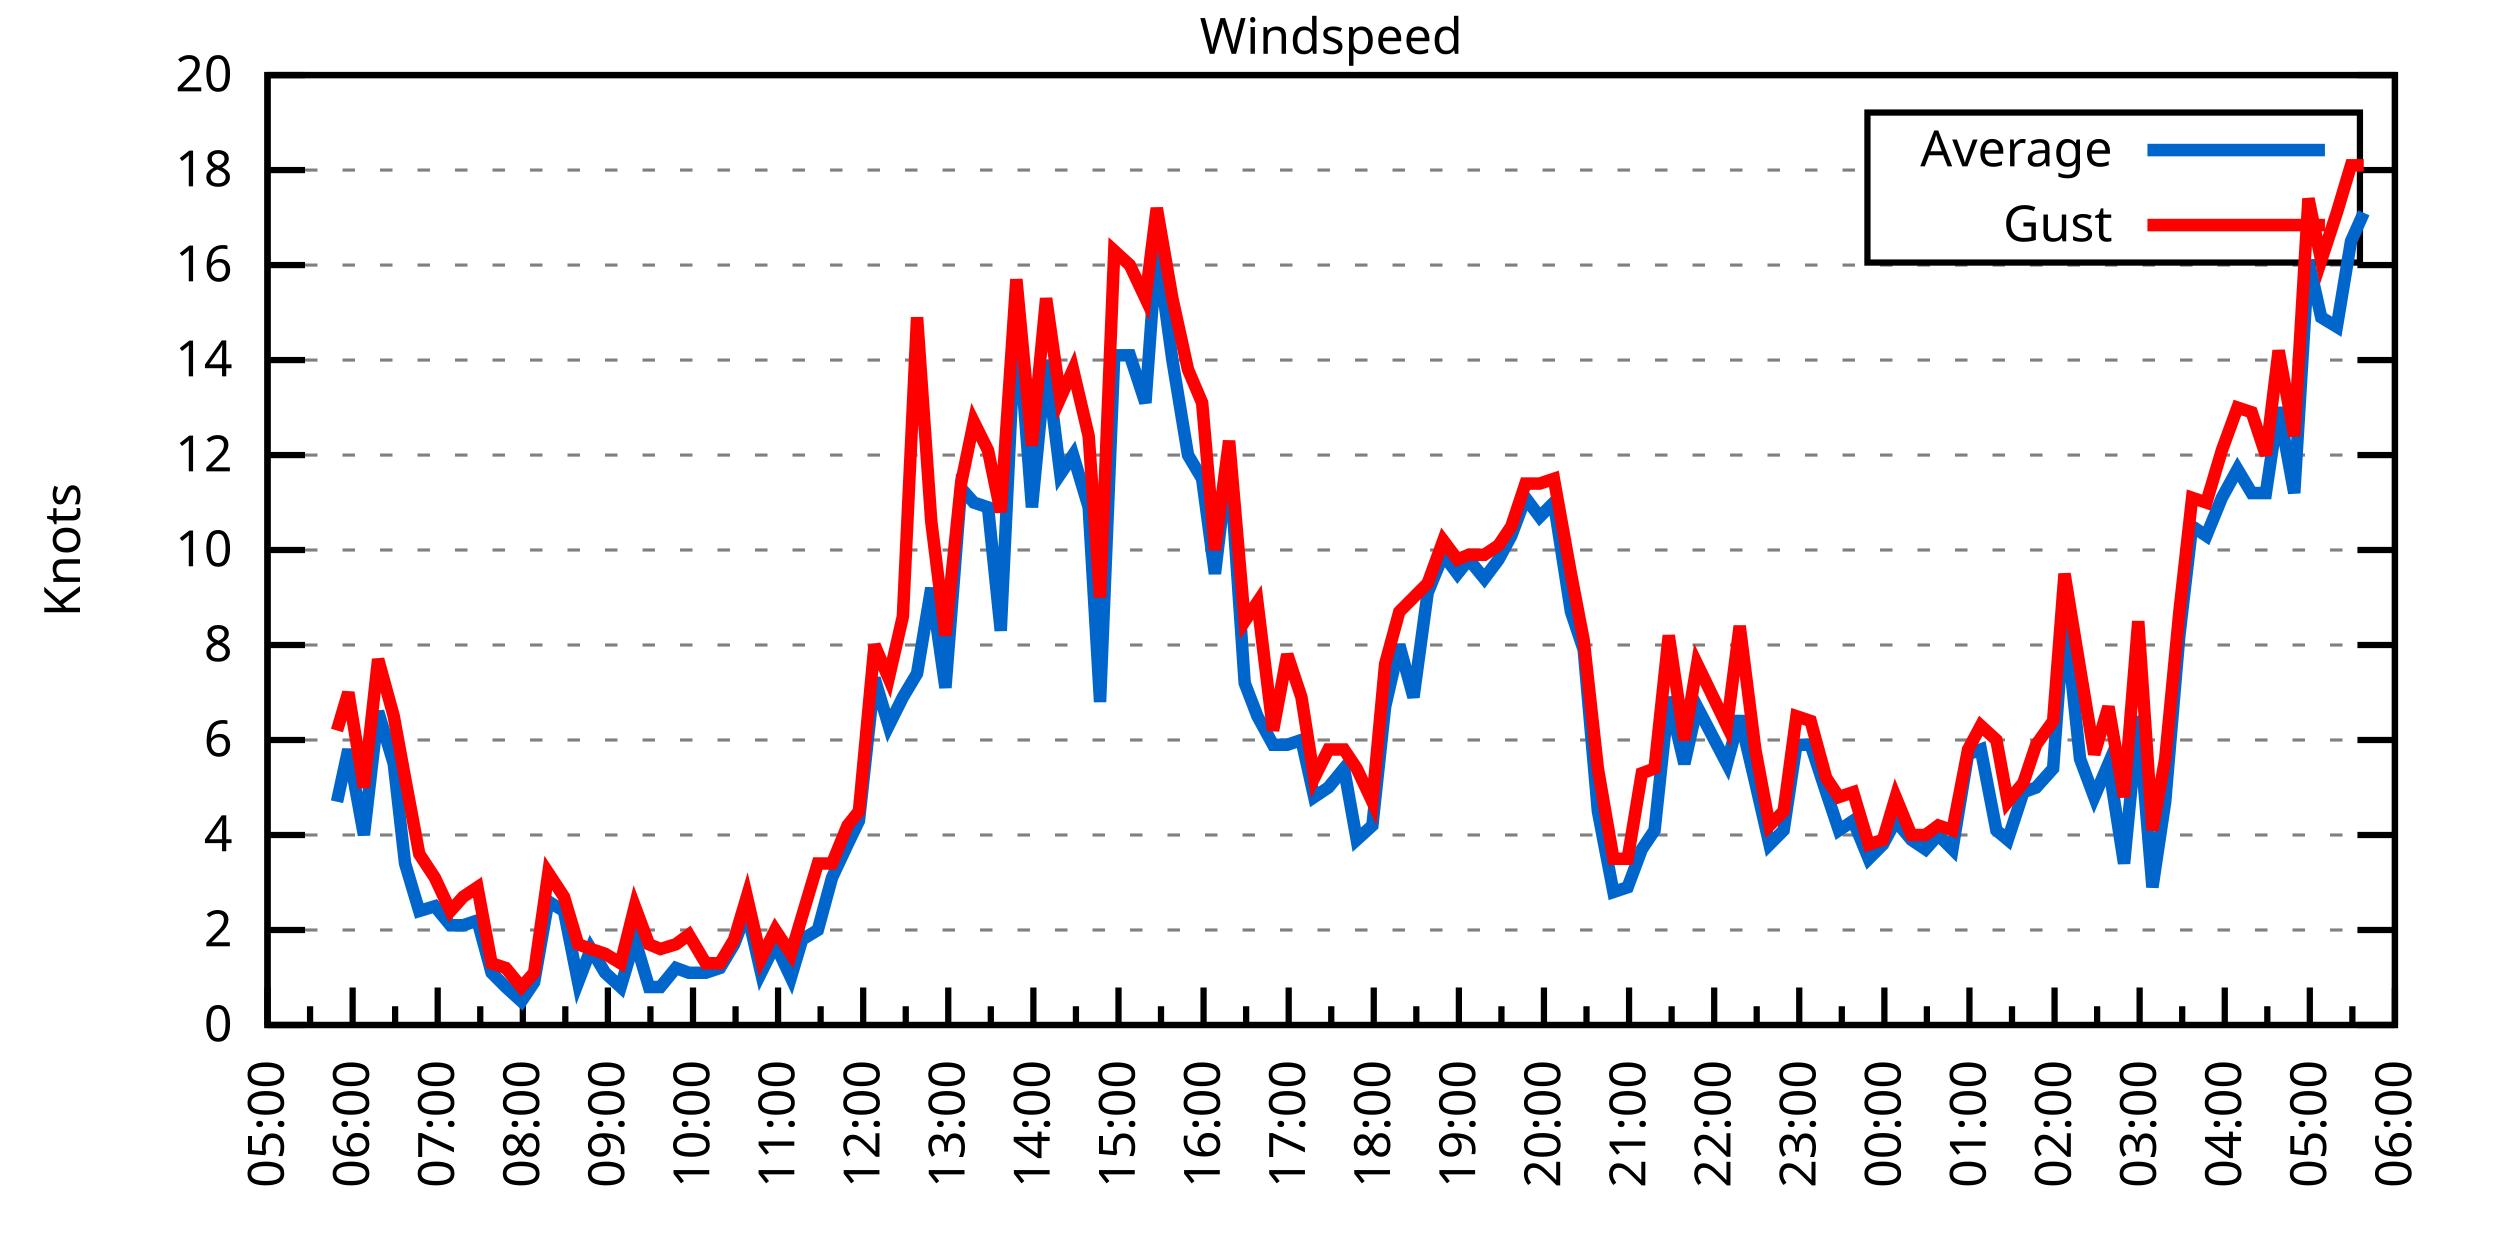
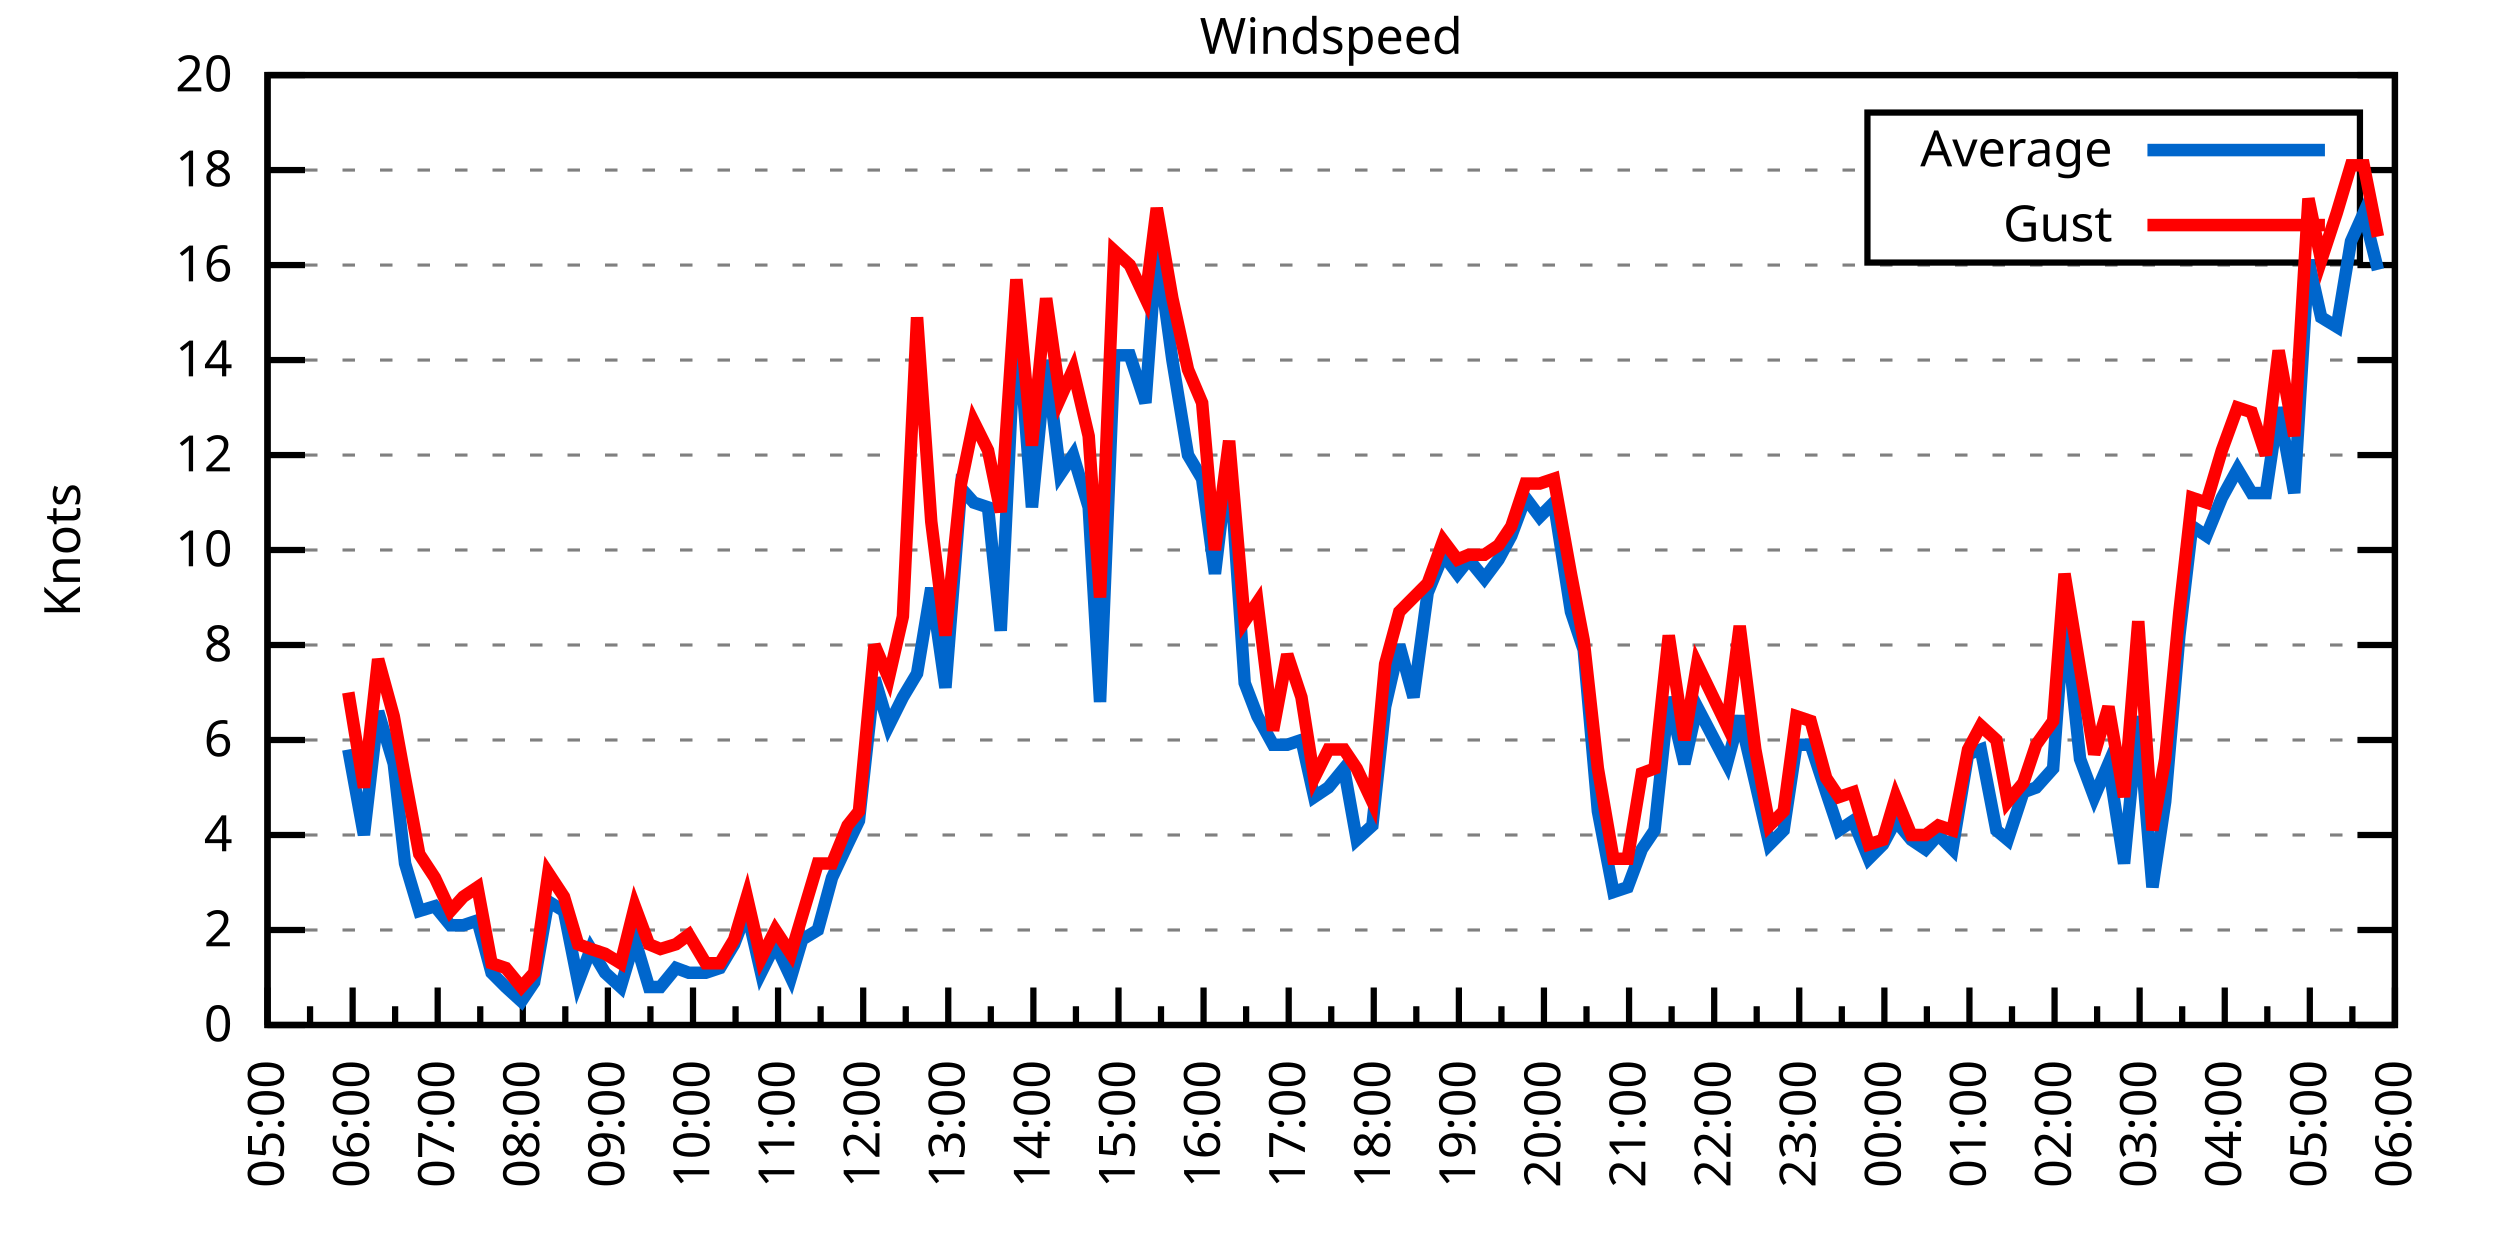
<svg xmlns="http://www.w3.org/2000/svg" xmlns:xlink="http://www.w3.org/1999/xlink" width="400" height="200" viewBox="0 0 400 200">
  <g id="gnuplot_canvas">
    <rect x="0" y="0" width="400" height="200" fill="none" />
    <defs>
      <circle id="gpDot" r="0.5" stroke-width="0.5" stroke="currentColor" />
      <path id="gpPt0" stroke-width="0.333" stroke="currentColor" d="M-1,0 h2 M0,-1 v2" />
      <path id="gpPt1" stroke-width="0.333" stroke="currentColor" d="M-1,-1 L1,1 M1,-1 L-1,1" />
      <path id="gpPt2" stroke-width="0.333" stroke="currentColor" d="M-1,0 L1,0 M0,-1 L0,1 M-1,-1 L1,1 M-1,1 L1,-1" />
      <rect id="gpPt3" stroke-width="0.333" stroke="currentColor" x="-1" y="-1" width="2" height="2" />
      <rect id="gpPt4" stroke-width="0.333" stroke="currentColor" fill="currentColor" x="-1" y="-1" width="2" height="2" />
      <circle id="gpPt5" stroke-width="0.333" stroke="currentColor" cx="0" cy="0" r="1" />
      <use xlink:href="#gpPt5" id="gpPt6" fill="currentColor" stroke="none" />
      <path id="gpPt7" stroke-width="0.333" stroke="currentColor" d="M0,-1.33 L-1.33,0.67 L1.33,0.67 z" />
      <use xlink:href="#gpPt7" id="gpPt8" fill="currentColor" stroke="none" />
      <use xlink:href="#gpPt7" id="gpPt9" stroke="currentColor" transform="rotate(180)" />
      <use xlink:href="#gpPt9" id="gpPt10" fill="currentColor" stroke="none" />
      <use xlink:href="#gpPt3" id="gpPt11" stroke="currentColor" transform="rotate(45)" />
      <use xlink:href="#gpPt11" id="gpPt12" fill="currentColor" stroke="none" />
      <path id="gpPt13" stroke-width="0.333" stroke="currentColor" d="M0,1.330 L1.265,0.411 L0.782,-1.067 L-0.782,-1.076 L-1.265,0.411 z" />
      <use xlink:href="#gpPt13" id="gpPt14" fill="currentColor" stroke="none" />
      <filter id="textbox" filterUnits="objectBoundingBox" x="0" y="0" height="1" width="1">
        <feFlood flood-color="white" flood-opacity="1" result="bgnd" />
        <feComposite in="SourceGraphic" in2="bgnd" operator="atop" />
      </filter>
      <filter id="greybox" filterUnits="objectBoundingBox" x="0" y="0" height="1" width="1">
        <feFlood flood-color="lightgrey" flood-opacity="1" result="grey" />
        <feComposite in="SourceGraphic" in2="grey" operator="atop" />
      </filter>
    </defs>
    <g fill="none" color="white" stroke="currentColor" stroke-width="1.00" stroke-linecap="butt" stroke-linejoin="miter">
</g>
    <g fill="none" color="black" stroke="currentColor" stroke-width="1.00" stroke-linecap="butt" stroke-linejoin="miter">
      <g stroke="none" shape-rendering="crispEdges">
        <polygon fill="rgb(255, 255, 255)" points="42.80,164.00 383.18,164.00 383.18,12.02 42.80,12.02 " />
      </g>
    </g>
    <g fill="none" color="black" stroke="currentColor" stroke-width="1.00" stroke-linecap="butt" stroke-linejoin="miter">
</g>
    <g fill="none" color="black" stroke="black" stroke-width="0.50" stroke-linecap="butt" stroke-linejoin="miter">
</g>
    <g fill="none" color="gray" stroke="currentColor" stroke-width="0.50" stroke-linecap="butt" stroke-linejoin="miter">
      <path stroke="gray" stroke-dasharray="2,4" class="gridline" d="M42.80,164.00 L383.19,164.00  " />
    </g>
    <g fill="none" color="gray" stroke="gray" stroke-width="1.00" stroke-linecap="butt" stroke-linejoin="miter">
</g>
    <g fill="none" color="black" stroke="currentColor" stroke-width="1.00" stroke-linecap="butt" stroke-linejoin="miter">
      <path stroke="black" d="M42.80,164.00 L48.80,164.00 M383.19,164.00 L377.19,164.00  " />
      <g transform="translate(37.20,166.60)" stroke="none" fill="black" font-family="Sans" font-size="8.00" text-anchor="end">
        <text>
          <tspan font-family="Sans"> 0</tspan>
        </text>
      </g>
    </g>
    <g fill="none" color="black" stroke="currentColor" stroke-width="1.00" stroke-linecap="butt" stroke-linejoin="miter">
</g>
    <g fill="none" color="black" stroke="black" stroke-width="0.50" stroke-linecap="butt" stroke-linejoin="miter">
</g>
    <g fill="none" color="gray" stroke="currentColor" stroke-width="0.50" stroke-linecap="butt" stroke-linejoin="miter">
      <path stroke="gray" stroke-dasharray="2,4" class="gridline" d="M42.80,148.80 L383.19,148.80  " />
    </g>
    <g fill="none" color="gray" stroke="gray" stroke-width="1.00" stroke-linecap="butt" stroke-linejoin="miter">
</g>
    <g fill="none" color="black" stroke="currentColor" stroke-width="1.00" stroke-linecap="butt" stroke-linejoin="miter">
      <path stroke="black" d="M42.80,148.80 L48.80,148.80 M383.19,148.80 L377.19,148.80  " />
      <g transform="translate(37.20,151.40)" stroke="none" fill="black" font-family="Sans" font-size="8.00" text-anchor="end">
        <text>
          <tspan font-family="Sans"> 2</tspan>
        </text>
      </g>
    </g>
    <g fill="none" color="black" stroke="currentColor" stroke-width="1.00" stroke-linecap="butt" stroke-linejoin="miter">
</g>
    <g fill="none" color="black" stroke="black" stroke-width="0.50" stroke-linecap="butt" stroke-linejoin="miter">
</g>
    <g fill="none" color="gray" stroke="currentColor" stroke-width="0.50" stroke-linecap="butt" stroke-linejoin="miter">
      <path stroke="gray" stroke-dasharray="2,4" class="gridline" d="M42.80,133.60 L383.19,133.60  " />
    </g>
    <g fill="none" color="gray" stroke="gray" stroke-width="1.00" stroke-linecap="butt" stroke-linejoin="miter">
</g>
    <g fill="none" color="black" stroke="currentColor" stroke-width="1.00" stroke-linecap="butt" stroke-linejoin="miter">
      <path stroke="black" d="M42.80,133.60 L48.80,133.60 M383.19,133.60 L377.19,133.60  " />
      <g transform="translate(37.20,136.20)" stroke="none" fill="black" font-family="Sans" font-size="8.00" text-anchor="end">
        <text>
          <tspan font-family="Sans"> 4</tspan>
        </text>
      </g>
    </g>
    <g fill="none" color="black" stroke="currentColor" stroke-width="1.00" stroke-linecap="butt" stroke-linejoin="miter">
</g>
    <g fill="none" color="black" stroke="black" stroke-width="0.50" stroke-linecap="butt" stroke-linejoin="miter">
</g>
    <g fill="none" color="gray" stroke="currentColor" stroke-width="0.50" stroke-linecap="butt" stroke-linejoin="miter">
      <path stroke="gray" stroke-dasharray="2,4" class="gridline" d="M42.80,118.40 L383.19,118.40  " />
    </g>
    <g fill="none" color="gray" stroke="gray" stroke-width="1.00" stroke-linecap="butt" stroke-linejoin="miter">
</g>
    <g fill="none" color="black" stroke="currentColor" stroke-width="1.00" stroke-linecap="butt" stroke-linejoin="miter">
      <path stroke="black" d="M42.80,118.40 L48.80,118.40 M383.19,118.40 L377.19,118.40  " />
      <g transform="translate(37.20,121.00)" stroke="none" fill="black" font-family="Sans" font-size="8.00" text-anchor="end">
        <text>
          <tspan font-family="Sans"> 6</tspan>
        </text>
      </g>
    </g>
    <g fill="none" color="black" stroke="currentColor" stroke-width="1.00" stroke-linecap="butt" stroke-linejoin="miter">
</g>
    <g fill="none" color="black" stroke="black" stroke-width="0.50" stroke-linecap="butt" stroke-linejoin="miter">
</g>
    <g fill="none" color="gray" stroke="currentColor" stroke-width="0.50" stroke-linecap="butt" stroke-linejoin="miter">
      <path stroke="gray" stroke-dasharray="2,4" class="gridline" d="M42.80,103.20 L383.19,103.20  " />
    </g>
    <g fill="none" color="gray" stroke="gray" stroke-width="1.00" stroke-linecap="butt" stroke-linejoin="miter">
</g>
    <g fill="none" color="black" stroke="currentColor" stroke-width="1.00" stroke-linecap="butt" stroke-linejoin="miter">
      <path stroke="black" d="M42.80,103.20 L48.80,103.20 M383.19,103.20 L377.19,103.20  " />
      <g transform="translate(37.20,105.80)" stroke="none" fill="black" font-family="Sans" font-size="8.00" text-anchor="end">
        <text>
          <tspan font-family="Sans"> 8</tspan>
        </text>
      </g>
    </g>
    <g fill="none" color="black" stroke="currentColor" stroke-width="1.00" stroke-linecap="butt" stroke-linejoin="miter">
</g>
    <g fill="none" color="black" stroke="black" stroke-width="0.50" stroke-linecap="butt" stroke-linejoin="miter">
</g>
    <g fill="none" color="gray" stroke="currentColor" stroke-width="0.50" stroke-linecap="butt" stroke-linejoin="miter">
      <path stroke="gray" stroke-dasharray="2,4" class="gridline" d="M42.80,88.00 L383.19,88.00  " />
    </g>
    <g fill="none" color="gray" stroke="gray" stroke-width="1.00" stroke-linecap="butt" stroke-linejoin="miter">
</g>
    <g fill="none" color="black" stroke="currentColor" stroke-width="1.00" stroke-linecap="butt" stroke-linejoin="miter">
      <path stroke="black" d="M42.80,88.00 L48.80,88.00 M383.19,88.00 L377.19,88.00  " />
      <g transform="translate(37.20,90.60)" stroke="none" fill="black" font-family="Sans" font-size="8.00" text-anchor="end">
        <text>
          <tspan font-family="Sans"> 10</tspan>
        </text>
      </g>
    </g>
    <g fill="none" color="black" stroke="currentColor" stroke-width="1.00" stroke-linecap="butt" stroke-linejoin="miter">
</g>
    <g fill="none" color="black" stroke="black" stroke-width="0.50" stroke-linecap="butt" stroke-linejoin="miter">
</g>
    <g fill="none" color="gray" stroke="currentColor" stroke-width="0.50" stroke-linecap="butt" stroke-linejoin="miter">
      <path stroke="gray" stroke-dasharray="2,4" class="gridline" d="M42.80,72.81 L383.19,72.81  " />
    </g>
    <g fill="none" color="gray" stroke="gray" stroke-width="1.00" stroke-linecap="butt" stroke-linejoin="miter">
</g>
    <g fill="none" color="black" stroke="currentColor" stroke-width="1.00" stroke-linecap="butt" stroke-linejoin="miter">
      <path stroke="black" d="M42.80,72.81 L48.80,72.81 M383.19,72.81 L377.19,72.81  " />
      <g transform="translate(37.20,75.41)" stroke="none" fill="black" font-family="Sans" font-size="8.00" text-anchor="end">
        <text>
          <tspan font-family="Sans"> 12</tspan>
        </text>
      </g>
    </g>
    <g fill="none" color="black" stroke="currentColor" stroke-width="1.00" stroke-linecap="butt" stroke-linejoin="miter">
</g>
    <g fill="none" color="black" stroke="black" stroke-width="0.50" stroke-linecap="butt" stroke-linejoin="miter">
</g>
    <g fill="none" color="gray" stroke="currentColor" stroke-width="0.50" stroke-linecap="butt" stroke-linejoin="miter">
      <path stroke="gray" stroke-dasharray="2,4" class="gridline" d="M42.80,57.61 L383.19,57.61  " />
    </g>
    <g fill="none" color="gray" stroke="gray" stroke-width="1.00" stroke-linecap="butt" stroke-linejoin="miter">
</g>
    <g fill="none" color="black" stroke="currentColor" stroke-width="1.00" stroke-linecap="butt" stroke-linejoin="miter">
      <path stroke="black" d="M42.80,57.61 L48.80,57.61 M383.19,57.61 L377.19,57.61  " />
      <g transform="translate(37.20,60.21)" stroke="none" fill="black" font-family="Sans" font-size="8.00" text-anchor="end">
        <text>
          <tspan font-family="Sans"> 14</tspan>
        </text>
      </g>
    </g>
    <g fill="none" color="black" stroke="currentColor" stroke-width="1.00" stroke-linecap="butt" stroke-linejoin="miter">
</g>
    <g fill="none" color="black" stroke="black" stroke-width="0.50" stroke-linecap="butt" stroke-linejoin="miter">
</g>
    <g fill="none" color="gray" stroke="currentColor" stroke-width="0.50" stroke-linecap="butt" stroke-linejoin="miter">
      <path stroke="gray" stroke-dasharray="2,4" class="gridline" d="M42.80,42.41 L383.19,42.41  " />
    </g>
    <g fill="none" color="gray" stroke="gray" stroke-width="1.00" stroke-linecap="butt" stroke-linejoin="miter">
</g>
    <g fill="none" color="black" stroke="currentColor" stroke-width="1.00" stroke-linecap="butt" stroke-linejoin="miter">
      <path stroke="black" d="M42.80,42.41 L48.80,42.41 M383.19,42.41 L377.19,42.41  " />
      <g transform="translate(37.20,45.01)" stroke="none" fill="black" font-family="Sans" font-size="8.00" text-anchor="end">
        <text>
          <tspan font-family="Sans"> 16</tspan>
        </text>
      </g>
    </g>
    <g fill="none" color="black" stroke="currentColor" stroke-width="1.00" stroke-linecap="butt" stroke-linejoin="miter">
</g>
    <g fill="none" color="black" stroke="black" stroke-width="0.50" stroke-linecap="butt" stroke-linejoin="miter">
</g>
    <g fill="none" color="gray" stroke="currentColor" stroke-width="0.50" stroke-linecap="butt" stroke-linejoin="miter">
      <path stroke="gray" stroke-dasharray="2,4" class="gridline" d="M42.80,27.21 L298.79,27.21 M377.59,27.21 L383.19,27.21  " />
    </g>
    <g fill="none" color="gray" stroke="gray" stroke-width="1.00" stroke-linecap="butt" stroke-linejoin="miter">
</g>
    <g fill="none" color="black" stroke="currentColor" stroke-width="1.00" stroke-linecap="butt" stroke-linejoin="miter">
      <path stroke="black" d="M42.80,27.21 L48.80,27.21 M383.19,27.21 L377.19,27.21  " />
      <g transform="translate(37.20,29.81)" stroke="none" fill="black" font-family="Sans" font-size="8.00" text-anchor="end">
        <text>
          <tspan font-family="Sans"> 18</tspan>
        </text>
      </g>
    </g>
    <g fill="none" color="black" stroke="currentColor" stroke-width="1.00" stroke-linecap="butt" stroke-linejoin="miter">
</g>
    <g fill="none" color="black" stroke="black" stroke-width="0.50" stroke-linecap="butt" stroke-linejoin="miter">
</g>
    <g fill="none" color="gray" stroke="currentColor" stroke-width="0.50" stroke-linecap="butt" stroke-linejoin="miter">
      <path stroke="gray" stroke-dasharray="2,4" class="gridline" d="M42.80,12.01 L383.19,12.01  " />
    </g>
    <g fill="none" color="gray" stroke="gray" stroke-width="1.00" stroke-linecap="butt" stroke-linejoin="miter">
</g>
    <g fill="none" color="black" stroke="currentColor" stroke-width="1.00" stroke-linecap="butt" stroke-linejoin="miter">
      <path stroke="black" d="M42.80,12.01 L48.80,12.01 M383.19,12.01 L377.19,12.01  " />
      <g transform="translate(37.20,14.61)" stroke="none" fill="black" font-family="Sans" font-size="8.00" text-anchor="end">
        <text>
          <tspan font-family="Sans"> 20</tspan>
        </text>
      </g>
    </g>
    <g fill="none" color="black" stroke="currentColor" stroke-width="1.00" stroke-linecap="butt" stroke-linejoin="miter">
      <path stroke="black" d="M42.80,164.00 L42.80,158.00  " />
      <g transform="translate(45.40,169.60) rotate(270)" stroke="none" fill="black" font-family="Sans" font-size="8.00" text-anchor="end">
        <text>
          <tspan font-family="Sans">05:00</tspan>
        </text>
      </g>
    </g>
    <g fill="none" color="black" stroke="currentColor" stroke-width="1.00" stroke-linecap="butt" stroke-linejoin="miter">
      <path stroke="black" d="M49.61,164.00 L49.61,161.00 M56.42,164.00 L56.42,158.00  " />
      <g transform="translate(59.02,169.60) rotate(270)" stroke="none" fill="black" font-family="Sans" font-size="8.00" text-anchor="end">
        <text>
          <tspan font-family="Sans">06:00</tspan>
        </text>
      </g>
    </g>
    <g fill="none" color="black" stroke="currentColor" stroke-width="1.00" stroke-linecap="butt" stroke-linejoin="miter">
      <path stroke="black" d="M63.22,164.00 L63.22,161.00 M70.03,164.00 L70.03,158.00  " />
      <g transform="translate(72.63,169.60) rotate(270)" stroke="none" fill="black" font-family="Sans" font-size="8.00" text-anchor="end">
        <text>
          <tspan font-family="Sans">07:00</tspan>
        </text>
      </g>
    </g>
    <g fill="none" color="black" stroke="currentColor" stroke-width="1.00" stroke-linecap="butt" stroke-linejoin="miter">
      <path stroke="black" d="M76.84,164.00 L76.84,161.00 M83.65,164.00 L83.65,158.00  " />
      <g transform="translate(86.25,169.60) rotate(270)" stroke="none" fill="black" font-family="Sans" font-size="8.00" text-anchor="end">
        <text>
          <tspan font-family="Sans">08:00</tspan>
        </text>
      </g>
    </g>
    <g fill="none" color="black" stroke="currentColor" stroke-width="1.00" stroke-linecap="butt" stroke-linejoin="miter">
      <path stroke="black" d="M90.45,164.00 L90.45,161.00 M97.26,164.00 L97.26,158.00  " />
      <g transform="translate(99.86,169.60) rotate(270)" stroke="none" fill="black" font-family="Sans" font-size="8.00" text-anchor="end">
        <text>
          <tspan font-family="Sans">09:00</tspan>
        </text>
      </g>
    </g>
    <g fill="none" color="black" stroke="currentColor" stroke-width="1.00" stroke-linecap="butt" stroke-linejoin="miter">
      <path stroke="black" d="M104.07,164.00 L104.07,161.00 M110.88,164.00 L110.88,158.00  " />
      <g transform="translate(113.48,169.60) rotate(270)" stroke="none" fill="black" font-family="Sans" font-size="8.00" text-anchor="end">
        <text>
          <tspan font-family="Sans">10:00</tspan>
        </text>
      </g>
    </g>
    <g fill="none" color="black" stroke="currentColor" stroke-width="1.00" stroke-linecap="butt" stroke-linejoin="miter">
      <path stroke="black" d="M117.69,164.00 L117.69,161.00 M124.49,164.00 L124.49,158.00  " />
      <g transform="translate(127.09,169.60) rotate(270)" stroke="none" fill="black" font-family="Sans" font-size="8.00" text-anchor="end">
        <text>
          <tspan font-family="Sans">11:00</tspan>
        </text>
      </g>
    </g>
    <g fill="none" color="black" stroke="currentColor" stroke-width="1.00" stroke-linecap="butt" stroke-linejoin="miter">
      <path stroke="black" d="M131.30,164.00 L131.30,161.00 M138.11,164.00 L138.11,158.00  " />
      <g transform="translate(140.71,169.60) rotate(270)" stroke="none" fill="black" font-family="Sans" font-size="8.00" text-anchor="end">
        <text>
          <tspan font-family="Sans">12:00</tspan>
        </text>
      </g>
    </g>
    <g fill="none" color="black" stroke="currentColor" stroke-width="1.00" stroke-linecap="butt" stroke-linejoin="miter">
      <path stroke="black" d="M144.92,164.00 L144.92,161.00 M151.72,164.00 L151.72,158.00  " />
      <g transform="translate(154.32,169.60) rotate(270)" stroke="none" fill="black" font-family="Sans" font-size="8.00" text-anchor="end">
        <text>
          <tspan font-family="Sans">13:00</tspan>
        </text>
      </g>
    </g>
    <g fill="none" color="black" stroke="currentColor" stroke-width="1.00" stroke-linecap="butt" stroke-linejoin="miter">
      <path stroke="black" d="M158.53,164.00 L158.53,161.00 M165.34,164.00 L165.34,158.00  " />
      <g transform="translate(167.94,169.60) rotate(270)" stroke="none" fill="black" font-family="Sans" font-size="8.00" text-anchor="end">
        <text>
          <tspan font-family="Sans">14:00</tspan>
        </text>
      </g>
    </g>
    <g fill="none" color="black" stroke="currentColor" stroke-width="1.00" stroke-linecap="butt" stroke-linejoin="miter">
      <path stroke="black" d="M172.15,164.00 L172.15,161.00 M178.96,164.00 L178.96,158.00  " />
      <g transform="translate(181.56,169.60) rotate(270)" stroke="none" fill="black" font-family="Sans" font-size="8.00" text-anchor="end">
        <text>
          <tspan font-family="Sans">15:00</tspan>
        </text>
      </g>
    </g>
    <g fill="none" color="black" stroke="currentColor" stroke-width="1.00" stroke-linecap="butt" stroke-linejoin="miter">
      <path stroke="black" d="M185.76,164.00 L185.76,161.00 M192.57,164.00 L192.57,158.00  " />
      <g transform="translate(195.17,169.60) rotate(270)" stroke="none" fill="black" font-family="Sans" font-size="8.00" text-anchor="end">
        <text>
          <tspan font-family="Sans">16:00</tspan>
        </text>
      </g>
    </g>
    <g fill="none" color="black" stroke="currentColor" stroke-width="1.00" stroke-linecap="butt" stroke-linejoin="miter">
      <path stroke="black" d="M199.38,164.00 L199.38,161.00 M206.19,164.00 L206.19,158.00  " />
      <g transform="translate(208.79,169.60) rotate(270)" stroke="none" fill="black" font-family="Sans" font-size="8.00" text-anchor="end">
        <text>
          <tspan font-family="Sans">17:00</tspan>
        </text>
      </g>
    </g>
    <g fill="none" color="black" stroke="currentColor" stroke-width="1.00" stroke-linecap="butt" stroke-linejoin="miter">
      <path stroke="black" d="M213.00,164.00 L213.00,161.00 M219.80,164.00 L219.80,158.00  " />
      <g transform="translate(222.40,169.60) rotate(270)" stroke="none" fill="black" font-family="Sans" font-size="8.00" text-anchor="end">
        <text>
          <tspan font-family="Sans">18:00</tspan>
        </text>
      </g>
    </g>
    <g fill="none" color="black" stroke="currentColor" stroke-width="1.00" stroke-linecap="butt" stroke-linejoin="miter">
      <path stroke="black" d="M226.61,164.00 L226.61,161.00 M233.42,164.00 L233.42,158.00  " />
      <g transform="translate(236.02,169.60) rotate(270)" stroke="none" fill="black" font-family="Sans" font-size="8.00" text-anchor="end">
        <text>
          <tspan font-family="Sans">19:00</tspan>
        </text>
      </g>
    </g>
    <g fill="none" color="black" stroke="currentColor" stroke-width="1.00" stroke-linecap="butt" stroke-linejoin="miter">
      <path stroke="black" d="M240.23,164.00 L240.23,161.00 M247.03,164.00 L247.03,158.00  " />
      <g transform="translate(249.63,169.60) rotate(270)" stroke="none" fill="black" font-family="Sans" font-size="8.00" text-anchor="end">
        <text>
          <tspan font-family="Sans">20:00</tspan>
        </text>
      </g>
    </g>
    <g fill="none" color="black" stroke="currentColor" stroke-width="1.00" stroke-linecap="butt" stroke-linejoin="miter">
      <path stroke="black" d="M253.84,164.00 L253.84,161.00 M260.65,164.00 L260.65,158.00  " />
      <g transform="translate(263.25,169.60) rotate(270)" stroke="none" fill="black" font-family="Sans" font-size="8.00" text-anchor="end">
        <text>
          <tspan font-family="Sans">21:00</tspan>
        </text>
      </g>
    </g>
    <g fill="none" color="black" stroke="currentColor" stroke-width="1.00" stroke-linecap="butt" stroke-linejoin="miter">
      <path stroke="black" d="M267.46,164.00 L267.46,161.00 M274.27,164.00 L274.27,158.00  " />
      <g transform="translate(276.87,169.60) rotate(270)" stroke="none" fill="black" font-family="Sans" font-size="8.00" text-anchor="end">
        <text>
          <tspan font-family="Sans">22:00</tspan>
        </text>
      </g>
    </g>
    <g fill="none" color="black" stroke="currentColor" stroke-width="1.00" stroke-linecap="butt" stroke-linejoin="miter">
      <path stroke="black" d="M281.07,164.00 L281.07,161.00 M287.88,164.00 L287.88,158.00  " />
      <g transform="translate(290.48,169.60) rotate(270)" stroke="none" fill="black" font-family="Sans" font-size="8.00" text-anchor="end">
        <text>
          <tspan font-family="Sans">23:00</tspan>
        </text>
      </g>
    </g>
    <g fill="none" color="black" stroke="currentColor" stroke-width="1.00" stroke-linecap="butt" stroke-linejoin="miter">
      <path stroke="black" d="M294.69,164.00 L294.69,161.00 M301.50,164.00 L301.50,158.00  " />
      <g transform="translate(304.10,169.60) rotate(270)" stroke="none" fill="black" font-family="Sans" font-size="8.00" text-anchor="end">
        <text>
          <tspan font-family="Sans">00:00</tspan>
        </text>
      </g>
    </g>
    <g fill="none" color="black" stroke="currentColor" stroke-width="1.00" stroke-linecap="butt" stroke-linejoin="miter">
      <path stroke="black" d="M308.30,164.00 L308.30,161.00 M315.11,164.00 L315.11,158.00  " />
      <g transform="translate(317.71,169.60) rotate(270)" stroke="none" fill="black" font-family="Sans" font-size="8.00" text-anchor="end">
        <text>
          <tspan font-family="Sans">01:00</tspan>
        </text>
      </g>
    </g>
    <g fill="none" color="black" stroke="currentColor" stroke-width="1.00" stroke-linecap="butt" stroke-linejoin="miter">
      <path stroke="black" d="M321.92,164.00 L321.92,161.00 M328.73,164.00 L328.73,158.00  " />
      <g transform="translate(331.33,169.60) rotate(270)" stroke="none" fill="black" font-family="Sans" font-size="8.00" text-anchor="end">
        <text>
          <tspan font-family="Sans">02:00</tspan>
        </text>
      </g>
    </g>
    <g fill="none" color="black" stroke="currentColor" stroke-width="1.00" stroke-linecap="butt" stroke-linejoin="miter">
      <path stroke="black" d="M335.54,164.00 L335.54,161.00 M342.34,164.00 L342.34,158.00  " />
      <g transform="translate(344.94,169.60) rotate(270)" stroke="none" fill="black" font-family="Sans" font-size="8.00" text-anchor="end">
        <text>
          <tspan font-family="Sans">03:00</tspan>
        </text>
      </g>
    </g>
    <g fill="none" color="black" stroke="currentColor" stroke-width="1.00" stroke-linecap="butt" stroke-linejoin="miter">
      <path stroke="black" d="M349.15,164.00 L349.15,161.00 M355.96,164.00 L355.96,158.00  " />
      <g transform="translate(358.56,169.60) rotate(270)" stroke="none" fill="black" font-family="Sans" font-size="8.00" text-anchor="end">
        <text>
          <tspan font-family="Sans">04:00</tspan>
        </text>
      </g>
    </g>
    <g fill="none" color="black" stroke="currentColor" stroke-width="1.00" stroke-linecap="butt" stroke-linejoin="miter">
      <path stroke="black" d="M362.77,164.00 L362.77,161.00 M369.57,164.00 L369.57,158.00  " />
      <g transform="translate(372.17,169.60) rotate(270)" stroke="none" fill="black" font-family="Sans" font-size="8.00" text-anchor="end">
        <text>
          <tspan font-family="Sans">05:00</tspan>
        </text>
      </g>
    </g>
    <g fill="none" color="black" stroke="currentColor" stroke-width="1.00" stroke-linecap="butt" stroke-linejoin="miter">
      <path stroke="black" d="M376.38,164.00 L376.38,161.00 M383.19,164.00 L383.19,158.00  " />
      <g transform="translate(385.79,169.60) rotate(270)" stroke="none" fill="black" font-family="Sans" font-size="8.00" text-anchor="end">
        <text>
          <tspan font-family="Sans">06:00</tspan>
        </text>
      </g>
    </g>
    <g fill="none" color="black" stroke="currentColor" stroke-width="1.00" stroke-linecap="butt" stroke-linejoin="miter">
</g>
    <g fill="none" color="black" stroke="currentColor" stroke-width="1.00" stroke-linecap="butt" stroke-linejoin="miter">
      <path stroke="black" d="M42.80,12.01 L42.80,164.00 L383.19,164.00 L383.19,12.01 L42.80,12.01 Z  " />
    </g>
    <g fill="none" color="black" stroke="currentColor" stroke-width="1.00" stroke-linecap="butt" stroke-linejoin="miter">
      <g transform="translate(12.80,88.01) rotate(270)" stroke="none" fill="black" font-family="Sans" font-size="8.00" text-anchor="middle">
        <text>
          <tspan font-family="Sans">Knots</tspan>
        </text>
      </g>
    </g>
    <g fill="none" color="black" stroke="currentColor" stroke-width="1.00" stroke-linecap="butt" stroke-linejoin="miter">
</g>
    <g fill="none" color="black" stroke="currentColor" stroke-width="1.00" stroke-linecap="butt" stroke-linejoin="miter">
      <path stroke="black" d="M298.79,42.01 L298.79,18.01 L377.59,18.01 L377.59,42.01 L298.79,42.01 Z  " />
    </g>
    <g id="Windspeed_plot_1">
      <g fill="none" color="white" stroke="black" stroke-width="2.00" stroke-linecap="butt" stroke-linejoin="miter">
</g>
      <g fill="none" color="black" stroke="currentColor" stroke-width="2.00" stroke-linecap="butt" stroke-linejoin="miter">
        <g transform="translate(337.99,26.61)" stroke="none" fill="black" font-family="Sans" font-size="8.00" text-anchor="end">
          <text>
            <tspan font-family="Sans">Average</tspan>
          </text>
        </g>
      </g>
      <g fill="none" color="black" stroke="currentColor" stroke-width="2.00" stroke-linecap="butt" stroke-linejoin="miter">
-         <path stroke="rgb(  0, 102, 204)" d="M343.59,24.01 L371.99,24.01 M53.92,128.28 L55.73,119.92 L58.23,133.60 L60.50,113.84 L63.00,122.20 L64.81,138.16   L67.08,145.76 L69.58,145.00 L72.07,148.04 L74.12,148.04 L76.39,147.28 L78.65,155.64 L80.92,157.92 L83.42,160.20   L85.46,157.16 L87.73,144.24 L90.23,145.76 L92.50,157.16 L94.54,151.84 L96.81,155.64 L99.30,157.92 L101.57,150.32   L103.84,157.92 L105.66,157.92 L108.15,154.88 L110.20,155.64 L112.92,155.64 L115.19,154.88 L117.46,151.08 L119.50,145.76   L121.77,155.64 L124.04,151.08 L126.54,156.40 L128.35,150.32 L130.85,148.80 L133.12,140.44 L135.61,135.12 L137.43,131.32   L139.92,108.52 L142.19,116.12 L144.46,111.56 L146.73,107.76 L149.00,94.08 L151.27,110.04 L153.77,78.13 L155.81,80.41   L158.08,81.17 L160.12,100.92 L162.62,48.49 L165.11,81.17 L167.38,57.61 L169.65,75.85 L171.69,72.81 L174.19,81.17   L176.01,112.32 L178.28,56.85 L180.77,56.85 L183.27,64.45 L185.08,39.37 L187.58,57.61 L190.08,72.81 L192.34,76.61   L194.39,91.80 L196.66,72.81 L199.15,109.28 L201.19,114.60 L203.69,119.16 L205.96,119.16 L208.23,118.40 L210.27,127.52   L212.54,126.00 L215.04,122.96 L217.08,134.36 L219.58,132.08 L221.62,113.08 L223.89,103.20 L226.16,111.56 L228.43,94.84   L230.92,88.76 L233.19,91.80 L235.01,89.52 L237.50,92.56 L239.77,89.52 L241.81,85.73 L244.08,79.65 L246.35,82.69   L248.62,80.41 L251.35,97.88 L253.39,103.96 L255.66,129.80 L258.15,142.72 L260.42,141.96 L262.69,135.88 L264.73,132.84   L267.00,111.56 L269.50,122.20 L271.54,113.08 L276.31,122.20 L278.35,114.60 L280.85,125.24 L283.12,135.12 L285.38,132.84   L287.43,119.16 L289.70,119.16 L292.19,126.76 L294.23,132.84 L296.50,131.32 L299.00,137.40 L301.27,135.12 L303.31,131.32   L305.81,134.36 L308.08,135.88 L310.12,133.60 L312.39,135.88 L314.89,120.68 L316.93,119.92 L319.42,132.84 L321.24,134.36   L323.74,126.76 L325.78,126.00 L328.50,122.96 L330.32,97.88 L332.81,121.44 L335.08,127.52 L337.35,122.20 L339.85,138.16   L342.12,114.60 L344.39,141.96 L346.43,128.28 L348.70,101.68 L350.74,84.21 L353.01,85.73 L355.50,79.65 L358.00,75.09   L360.27,78.89 L362.54,78.89 L364.58,65.21 L367.08,78.89 L369.35,41.65 L371.39,50.77 L373.89,52.29 L376.16,38.61   L378.20,34.05  " />
+         <path stroke="rgb(  0, 102, 204)" d="M343.59,24.01 L371.99,24.01 M55.73,119.92 L58.23,133.60 L60.50,113.84 L63.00,122.20 L64.81,138.16 L67.08,145.76   L69.58,145.00 L72.07,148.04 L74.12,148.04 L76.39,147.28 L78.65,155.64 L80.92,157.92 L83.42,160.20 L85.46,157.16   L87.73,144.24 L90.23,145.76 L92.50,157.16 L94.54,151.84 L96.81,155.64 L99.30,157.92 L101.57,150.32 L103.84,157.92   L105.66,157.92 L108.15,154.88 L110.20,155.64 L112.92,155.64 L115.19,154.88 L117.46,151.08 L119.50,145.76 L121.77,155.64   L124.04,151.08 L126.54,156.40 L128.35,150.32 L130.85,148.80 L133.12,140.44 L135.61,135.12 L137.43,131.32 L139.92,108.52   L142.19,116.12 L144.46,111.56 L146.73,107.76 L149.00,94.08 L151.27,110.04 L153.77,78.13 L155.81,80.41 L158.08,81.17   L160.12,100.92 L162.62,48.49 L165.11,81.17 L167.38,57.61 L169.65,75.85 L171.69,72.81 L174.19,81.17 L176.01,112.32   L178.28,56.85 L180.77,56.85 L183.27,64.45 L185.08,39.37 L187.58,57.61 L190.08,72.81 L192.34,76.61 L194.39,91.80   L196.66,72.81 L199.15,109.28 L201.19,114.60 L203.69,119.16 L205.96,119.16 L208.23,118.40 L210.27,127.52 L212.54,126.00   L215.04,122.96 L217.08,134.36 L219.58,132.08 L221.62,113.08 L223.89,103.20 L226.16,111.56 L228.43,94.84 L230.92,88.76   L233.19,91.80 L235.01,89.52 L237.50,92.56 L239.77,89.52 L241.81,85.73 L244.08,79.65 L246.35,82.69 L248.62,80.41   L251.35,97.88 L253.39,103.96 L255.66,129.80 L258.15,142.72 L260.42,141.96 L262.69,135.88 L264.73,132.84 L267.00,111.56   L269.50,122.20 L271.54,113.08 L276.31,122.20 L278.35,114.60 L280.85,125.24 L283.12,135.12 L285.38,132.84 L287.43,119.16   L289.70,119.16 L292.19,126.76 L294.23,132.84 L296.50,131.32 L299.00,137.40 L301.27,135.12 L303.31,131.32 L305.81,134.36   L308.08,135.88 L310.12,133.60 L312.39,135.88 L314.89,120.68 L316.93,119.92 L319.42,132.84 L321.24,134.36 L323.74,126.76   L325.78,126.00 L328.50,122.96 L330.32,97.88 L332.81,121.44 L335.08,127.52 L337.35,122.20 L339.85,138.16 L342.12,114.60   L344.39,141.96 L346.43,128.28 L348.70,101.68 L350.74,84.21 L353.01,85.73 L355.50,79.65 L358.00,75.09 L360.27,78.89   L362.54,78.89 L364.58,65.21 L367.08,78.89 L369.35,41.65 L371.39,50.77 L373.89,52.29 L376.16,38.61 L378.20,34.05   L380.47,43.17  " />
      </g>
    </g>
    <g id="Windspeed_plot_2">
      <g fill="none" color="black" stroke="currentColor" stroke-width="2.00" stroke-linecap="butt" stroke-linejoin="miter">
        <g transform="translate(337.99,38.61)" stroke="none" fill="black" font-family="Sans" font-size="8.00" text-anchor="end">
          <text>
            <tspan font-family="Sans">Gust</tspan>
          </text>
        </g>
      </g>
      <g fill="none" color="black" stroke="currentColor" stroke-width="2.00" stroke-linecap="butt" stroke-linejoin="miter">
-         <path stroke="rgb(255,   0,   0)" d="M343.59,36.01 L371.99,36.01 M53.92,116.88 L55.73,110.80 L58.23,126.00 L60.50,105.48 L63.00,114.60 L64.81,124.48   L67.08,136.64 L69.58,140.44 L72.07,145.76 L74.12,143.48 L76.39,141.96 L78.65,154.12 L80.92,154.88 L83.42,157.92   L85.46,155.64 L87.73,139.68 L90.23,143.48 L92.50,151.08 L94.54,151.84 L96.81,152.60 L99.30,154.12 L101.57,145.00   L103.84,151.08 L105.66,151.84 L108.15,151.08 L110.20,149.56 L112.92,154.12 L115.19,154.12 L117.46,150.32 L119.50,143.48   L121.77,153.36 L124.04,148.80 L126.54,152.60 L128.35,146.52 L130.85,138.16 L133.12,138.16 L135.61,132.08 L137.43,129.80   L139.92,103.20 L142.19,108.52 L144.46,98.64 L146.73,50.77 L149.00,83.45 L151.27,101.68 L153.77,77.37 L155.81,67.49   L158.08,72.05 L160.12,81.93 L162.62,44.69 L165.11,71.29 L167.38,47.73 L169.65,63.69 L171.69,59.13 L174.19,69.77   L176.01,95.60 L178.28,40.13 L180.77,42.41 L183.27,47.73 L185.08,33.29 L187.58,47.73 L190.08,59.13 L192.34,64.45   L194.39,88.00 L196.66,70.53 L199.15,99.40 L201.19,96.36 L203.69,116.88 L205.96,104.72 L208.23,111.56 L210.27,124.48   L212.54,119.92 L215.04,119.92 L217.08,122.96 L219.58,128.28 L221.62,106.24 L223.89,97.88 L226.16,95.60 L228.43,93.32   L230.92,86.49 L233.19,89.52 L235.01,88.76 L237.50,88.76 L239.77,87.25 L241.81,84.21 L244.08,77.37 L246.35,77.37   L248.62,76.61 L251.35,91.80 L253.39,102.44 L255.66,122.96 L258.15,137.40 L260.42,137.40 L262.69,123.72 L264.73,122.96   L267.00,101.68 L269.50,118.40 L271.54,106.24 L276.31,116.12 L278.35,100.16 L280.85,119.92 L283.12,132.08 L285.38,129.80   L287.43,114.60 L289.70,115.36 L292.19,124.48 L294.23,127.52 L296.50,126.76 L299.00,135.12 L301.27,134.36 L303.31,127.52   L305.81,133.60 L308.08,133.60 L310.12,132.08 L312.39,132.84 L314.89,119.92 L316.93,116.12 L319.42,118.40 L321.24,128.28   L323.74,125.24 L325.78,119.16 L328.50,115.36 L330.32,91.80 L332.81,107.00 L335.08,120.68 L337.35,113.08 L339.85,127.52   L342.12,99.40 L344.39,132.84 L346.43,121.44 L348.70,97.88 L350.74,79.65 L353.01,80.41 L355.50,72.05 L358.00,65.21   L360.27,65.97 L362.54,72.81 L364.58,56.09 L367.08,69.77 L369.35,31.77 L371.39,41.65 L373.89,34.05 L376.16,26.45   L378.20,26.45  " />
+         <path stroke="rgb(255,   0,   0)" d="M343.59,36.01 L371.99,36.01 M55.73,110.80 L58.23,126.00 L60.50,105.48 L63.00,114.60 L64.81,124.48 L67.08,136.64   L69.58,140.44 L72.07,145.76 L74.12,143.48 L76.39,141.96 L78.65,154.12 L80.92,154.88 L83.42,157.92 L85.46,155.64   L87.73,139.68 L90.23,143.48 L92.50,151.08 L94.54,151.84 L96.81,152.60 L99.30,154.12 L101.57,145.00 L103.84,151.08   L105.66,151.84 L108.15,151.08 L110.20,149.56 L112.92,154.12 L115.19,154.12 L117.46,150.32 L119.50,143.48 L121.77,153.36   L124.04,148.80 L126.54,152.60 L128.35,146.52 L130.85,138.16 L133.12,138.16 L135.61,132.08 L137.43,129.80 L139.92,103.20   L142.19,108.52 L144.46,98.64 L146.73,50.77 L149.00,83.45 L151.27,101.68 L153.77,77.37 L155.81,67.49 L158.08,72.05   L160.12,81.93 L162.62,44.69 L165.11,71.29 L167.38,47.73 L169.65,63.69 L171.69,59.13 L174.19,69.77 L176.01,95.60   L178.28,40.13 L180.77,42.41 L183.27,47.73 L185.08,33.29 L187.58,47.73 L190.08,59.13 L192.34,64.45 L194.39,88.00   L196.66,70.53 L199.15,99.40 L201.19,96.36 L203.69,116.88 L205.96,104.72 L208.23,111.56 L210.27,124.48 L212.54,119.92   L215.04,119.92 L217.08,122.96 L219.58,128.28 L221.62,106.24 L223.89,97.88 L226.16,95.60 L228.43,93.32 L230.92,86.49   L233.19,89.52 L235.01,88.76 L237.50,88.76 L239.77,87.25 L241.81,84.21 L244.08,77.37 L246.35,77.37 L248.62,76.61   L251.35,91.80 L253.39,102.44 L255.66,122.96 L258.15,137.40 L260.42,137.40 L262.69,123.72 L264.73,122.96 L267.00,101.68   L269.50,118.40 L271.54,106.24 L276.31,116.12 L278.35,100.16 L280.85,119.92 L283.12,132.08 L285.38,129.80 L287.43,114.60   L289.70,115.36 L292.19,124.48 L294.23,127.52 L296.50,126.76 L299.00,135.12 L301.27,134.36 L303.31,127.52 L305.81,133.60   L308.08,133.60 L310.12,132.08 L312.39,132.84 L314.89,119.92 L316.93,116.12 L319.42,118.40 L321.24,128.28 L323.74,125.24   L325.78,119.16 L328.50,115.36 L330.32,91.80 L332.81,107.00 L335.08,120.68 L337.35,113.08 L339.85,127.52 L342.12,99.40   L344.39,132.84 L346.43,121.44 L348.70,97.88 L350.74,79.65 L353.01,80.41 L355.50,72.05 L358.00,65.21 L360.27,65.97   L362.54,72.81 L364.58,56.09 L367.08,69.77 L369.35,31.77 L371.39,41.65 L373.89,34.05 L376.16,26.45 L378.20,26.45   L380.47,37.85  " />
      </g>
    </g>
    <g fill="none" color="black" stroke="currentColor" stroke-width="2.00" stroke-linecap="butt" stroke-linejoin="miter">
</g>
    <g fill="none" color="black" stroke="black" stroke-width="1.00" stroke-linecap="butt" stroke-linejoin="miter">
</g>
    <g fill="none" color="black" stroke="currentColor" stroke-width="1.00" stroke-linecap="butt" stroke-linejoin="miter">
      <path stroke="black" d="M42.80,12.01 L42.80,164.00 L383.19,164.00 L383.19,12.01 L42.80,12.01 Z  " />
    </g>
    <g fill="none" color="black" stroke="currentColor" stroke-width="1.00" stroke-linecap="butt" stroke-linejoin="miter">
      <g transform="translate(212.99,8.61)" stroke="none" fill="black" font-family="Sans" font-size="8.00" text-anchor="middle">
        <text>
          <tspan font-family="Sans">Windspeed</tspan>
        </text>
      </g>
    </g>
    <g fill="none" color="black" stroke="currentColor" stroke-width="1.00" stroke-linecap="butt" stroke-linejoin="miter">
</g>
  </g>
</svg>
